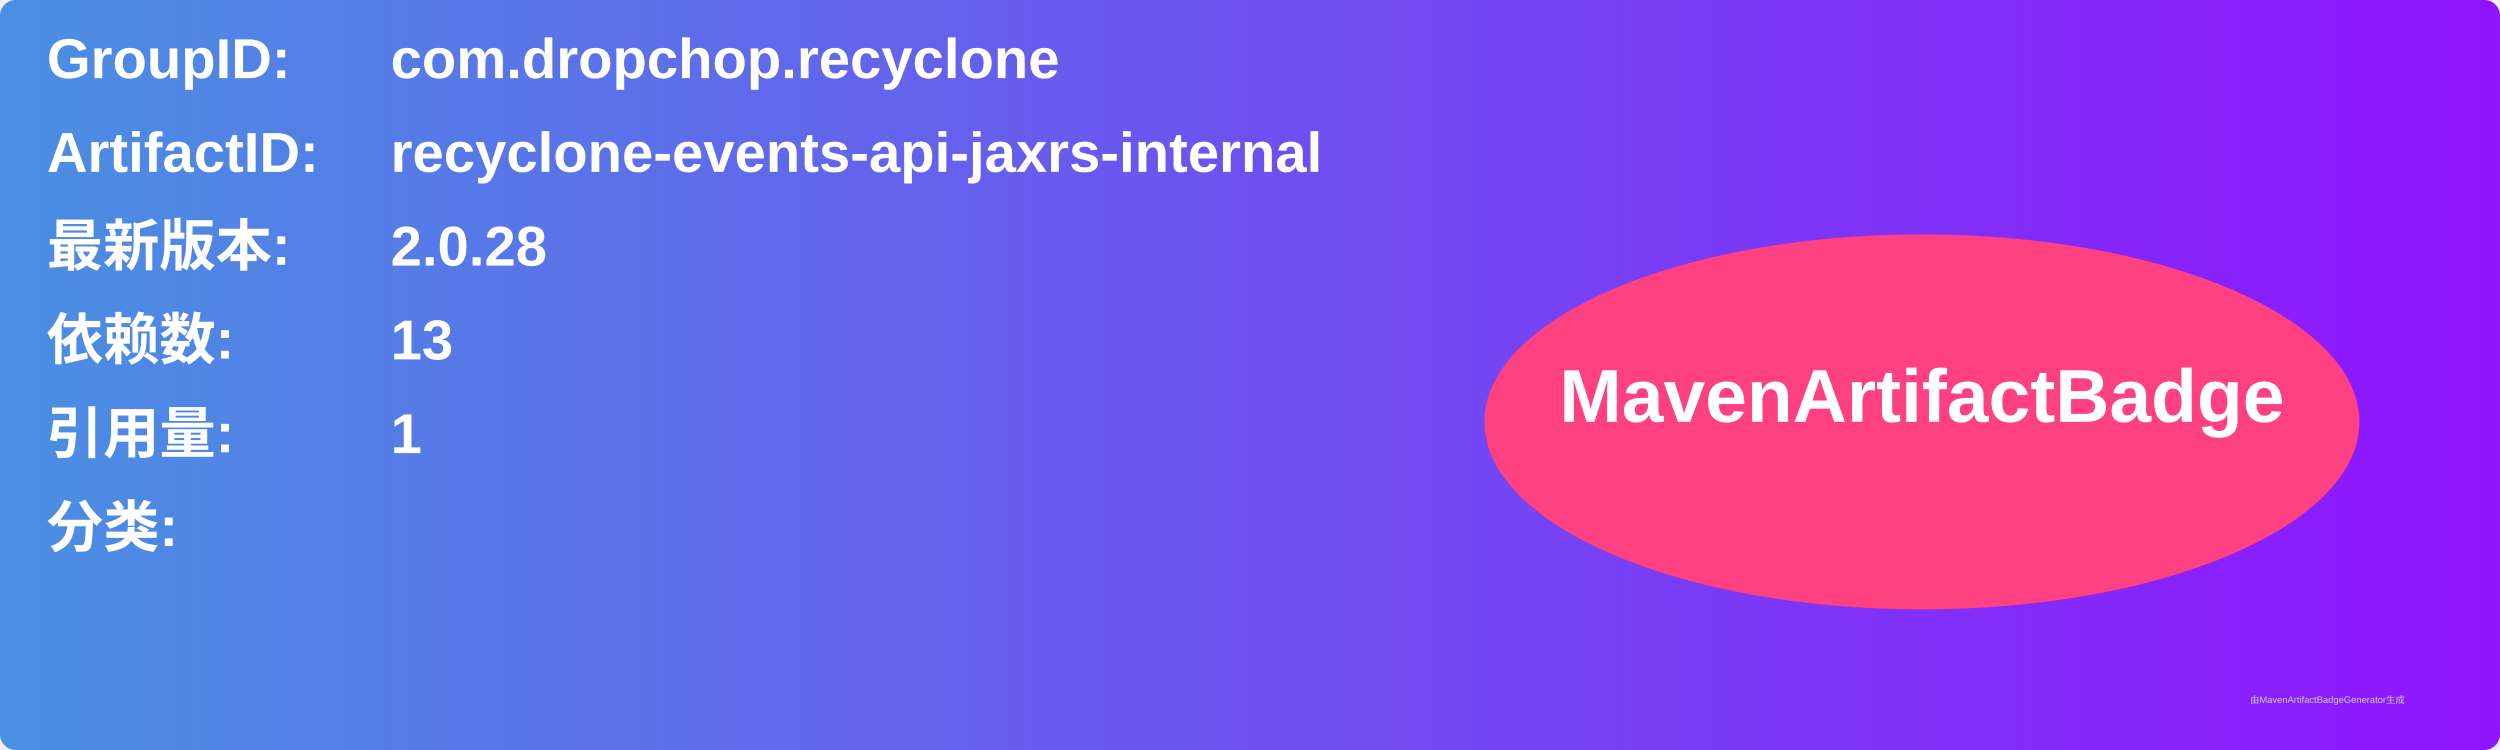
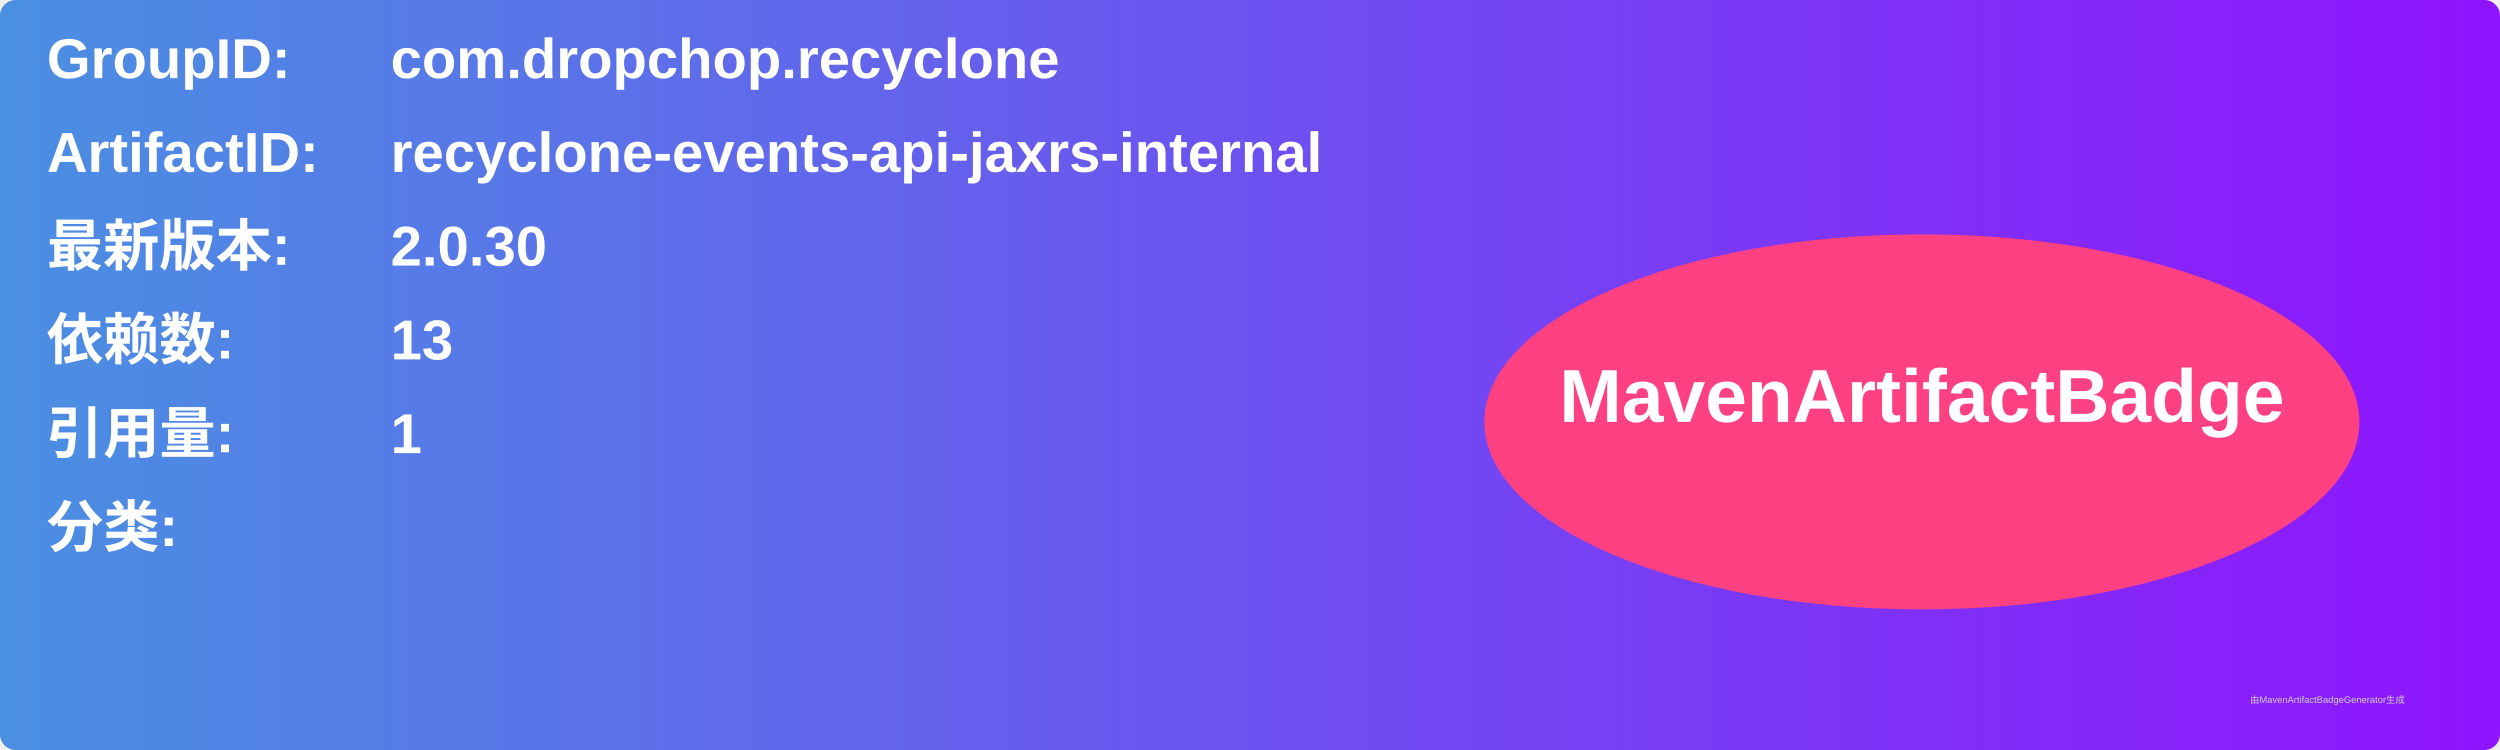
<svg xmlns="http://www.w3.org/2000/svg" width="800" height="240" viewBox="0 0 800 240">
  <linearGradient id="grad" x1="0%" y1="0%" x2="100%" y2="0%">
    <stop offset="0%" stop-color="#4a90e2" />
    <stop offset="100%" stop-color="#9013fe" />
  </linearGradient>
  <rect width="100%" height="100%" rx="5" ry="5" fill="url(#grad)" />
  <g transform="translate(15, 15)">
    <text x="0" y="10" font-family="Arial" font-size="18" fill="white" font-weight="bold" width="260">GroupID:</text>
    <text x="110" y="10" font-family="Arial" font-size="18" fill="white" font-weight="bold" width="460">com.dropchop.recyclone</text>
    <text x="0" y="40" font-family="Arial" font-size="18" fill="white" font-weight="bold" width="260">ArtifactID:</text>
    <text x="110" y="40" font-family="Arial" font-size="18" fill="white" font-weight="bold" width="460">recyclone-events-api-jaxrs-internal</text>
    <text x="0" y="70" font-family="Arial" font-size="18" fill="white" font-weight="bold">最新版本:</text>
    <text x="110" y="70" font-family="Arial" font-size="18" fill="white" font-weight="bold">
-       <tspan font-weight="bold">2.0.28</tspan>
+       <tspan font-weight="bold">2.0.30</tspan>
    </text>
    <text x="0" y="100" font-family="Arial" font-size="18" fill="white" font-weight="bold">依赖数: </text>
    <text x="110" y="100" font-family="Arial" font-size="18" fill="white">
      <tspan font-weight="bold">13</tspan>
    </text>
    <text x="0" y="130" font-family="Arial" font-size="18" fill="white" font-weight="bold">引用量: </text>
    <text x="110" y="130" font-family="Arial" font-size="18" fill="white">
      <tspan font-weight="bold">1</tspan>
    </text>
    <text x="0" y="160" font-family="Arial" font-size="18" fill="white" font-weight="bold">分类:</text>
    <text x="10" y="190" font-family="Arial" font-size="10" fill="white">
      <tspan font-weight="bold" />
    </text>
    <ellipse cx="600" cy="120" rx="140" ry="60" fill="#ff4081" />
    <text x="600" y="120" text-anchor="middle" font-family="Arial" font-size="24" fill="white" font-weight="bold">MavenArtifactBadge</text>
  </g>
  <text x="720" y="225" font-family="Arial" font-size="3" fill="#d0d0d0">由MavenArtifactBadgeGenerator生成</text>
</svg>
